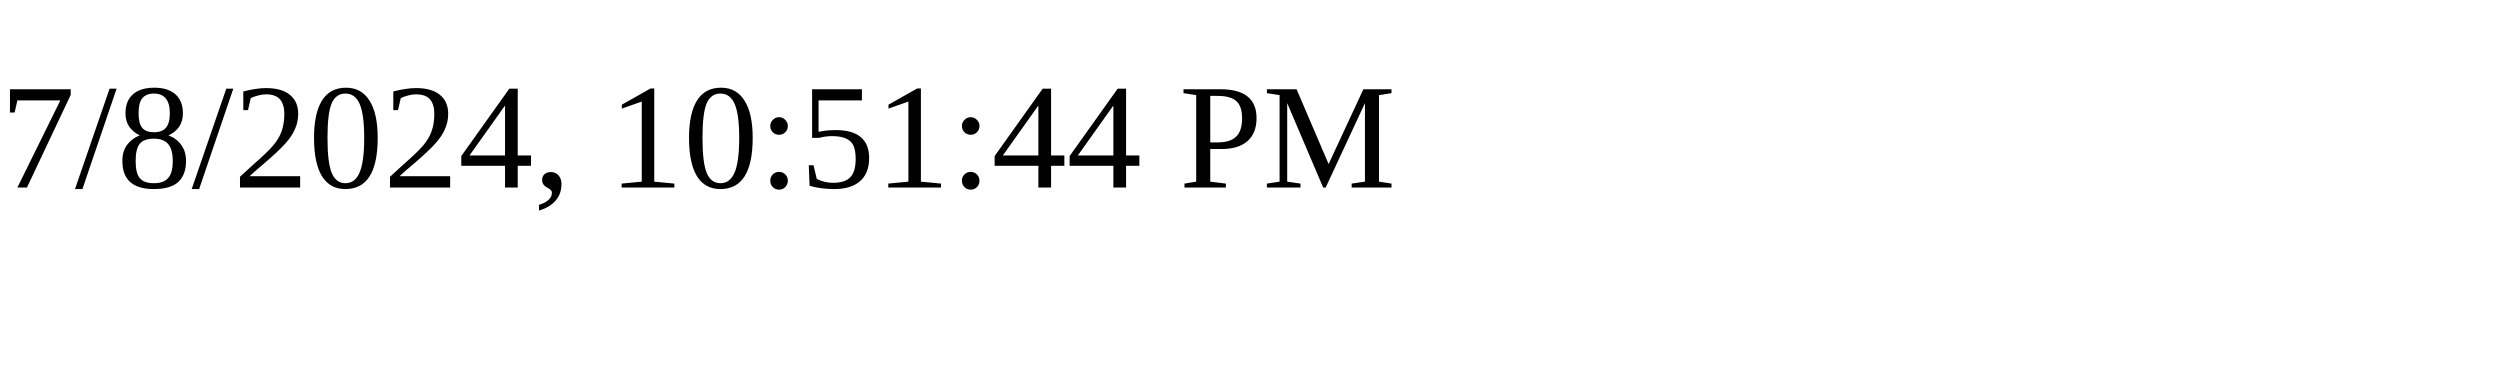
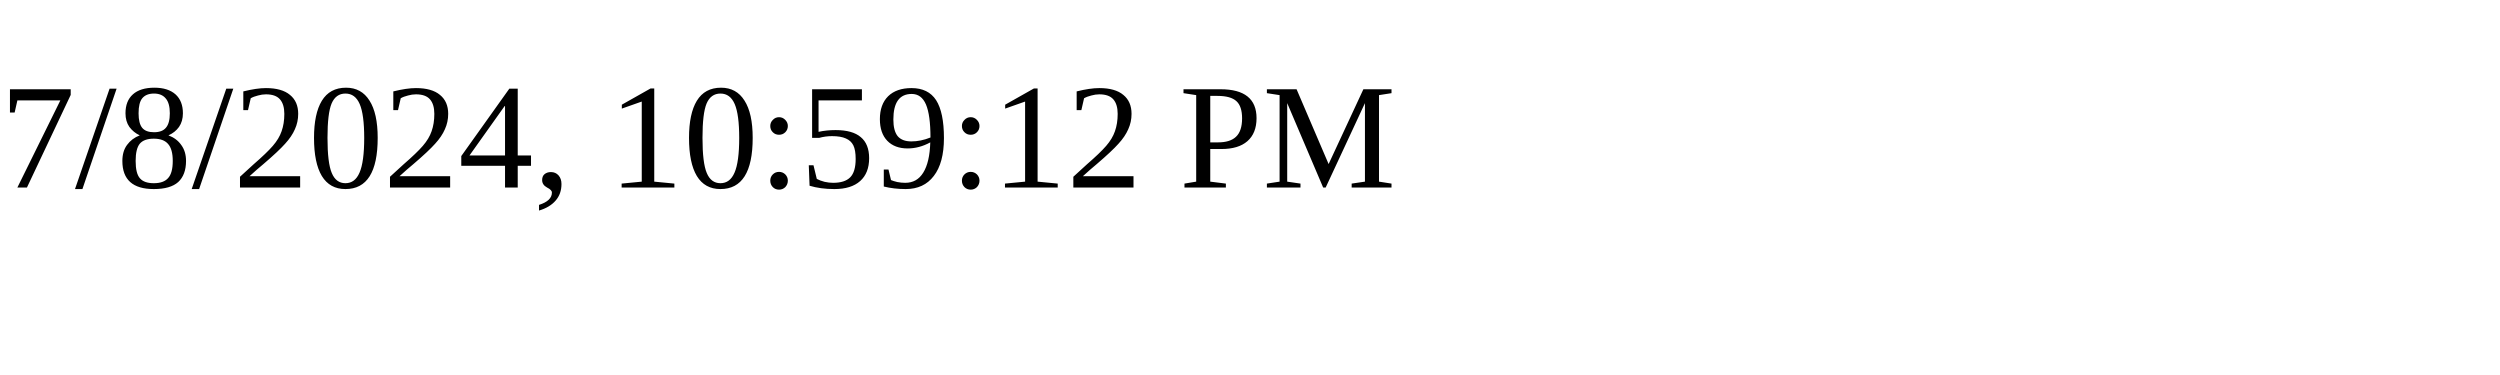
<svg xmlns="http://www.w3.org/2000/svg" height="30" width="200">
-   <text x="0" y="15">7/8/2024, 10:51:44 PM</text>
+   <text x="0" y="15">7/8/2024, 10:59:12 PM</text>
</svg>
